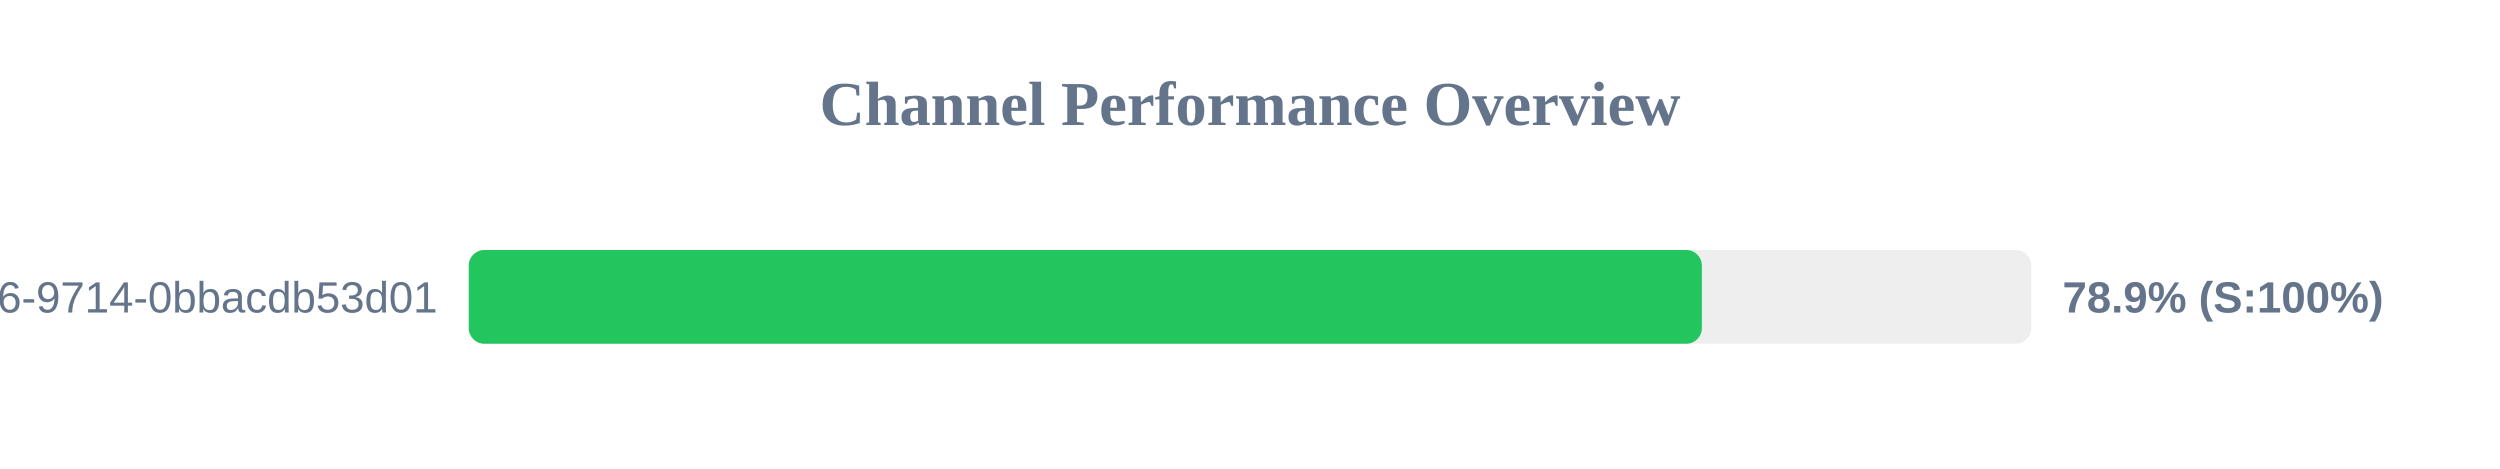
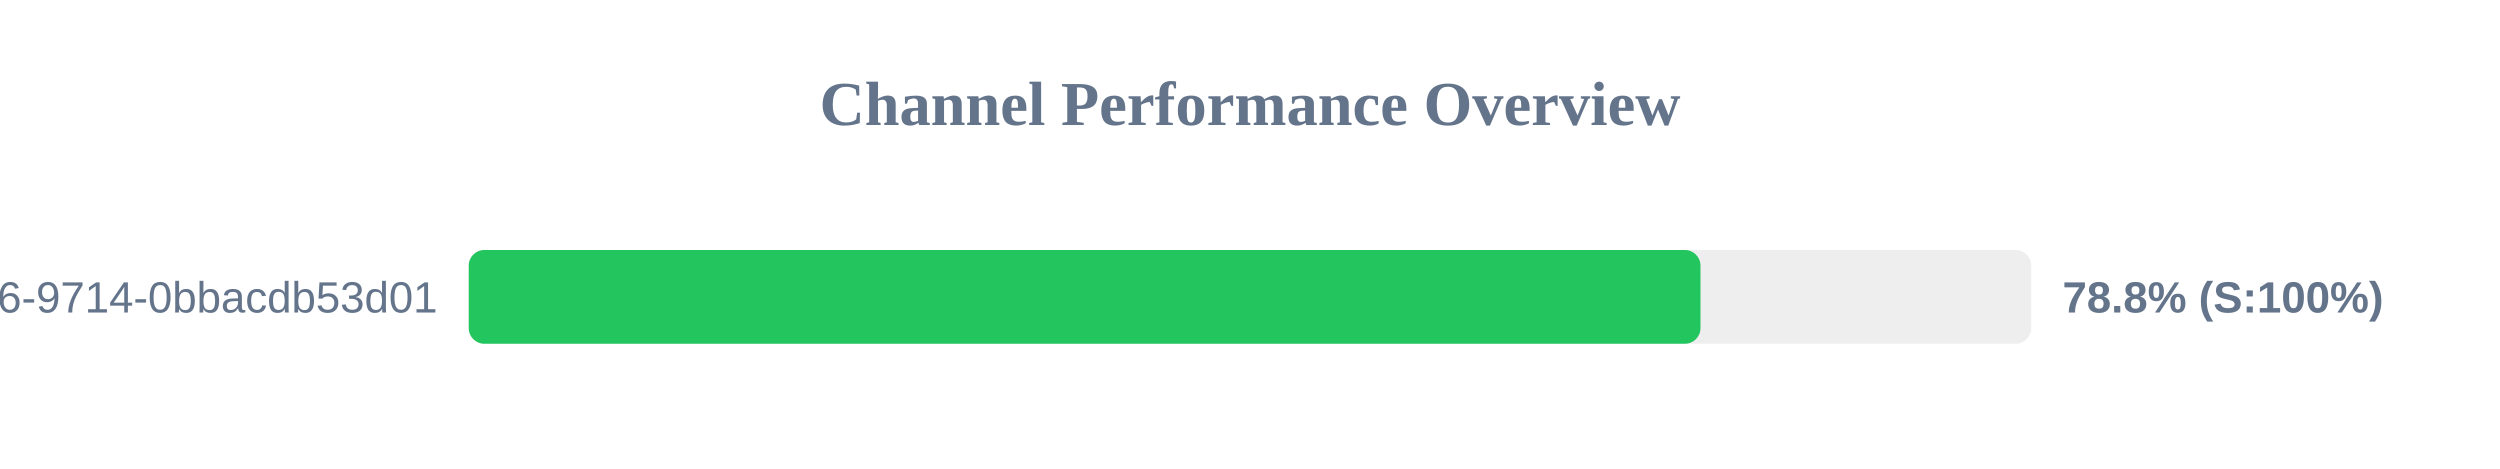
<svg xmlns="http://www.w3.org/2000/svg" width="800" height="150" version="1.1">
  <style>
        .row { font: 14px Arial; fill: #64748b; }
        .score { font: bold 14px Arial; fill: #64748b; }
    </style>
  <text x="400" y="40" text-anchor="middle" font-size="20px" font-weight="bold" fill="#64748b">Channel Performance Overview</text>
  <rect x="150" y="80" width="500" height="30" fill="#eee" rx="5" />
-   <rect x="150" y="80" width="394.6" height="30" fill="#22c55e" rx="5" />
+   <rect x="150" y="80" width="394.15" height="30" fill="#22c55e" rx="5" />
  <text x="140" y="100" text-anchor="end" class="row">?uuid=23125f6e-ec56-4c26-9714-0bbacdb53d01</text>
-   <text x="660" y="100" text-anchor="start" class="score">78.9% (S:100%)</text>
+   <text x="660" y="100" text-anchor="start" class="score">78.8% (S:100%)</text>
</svg>
